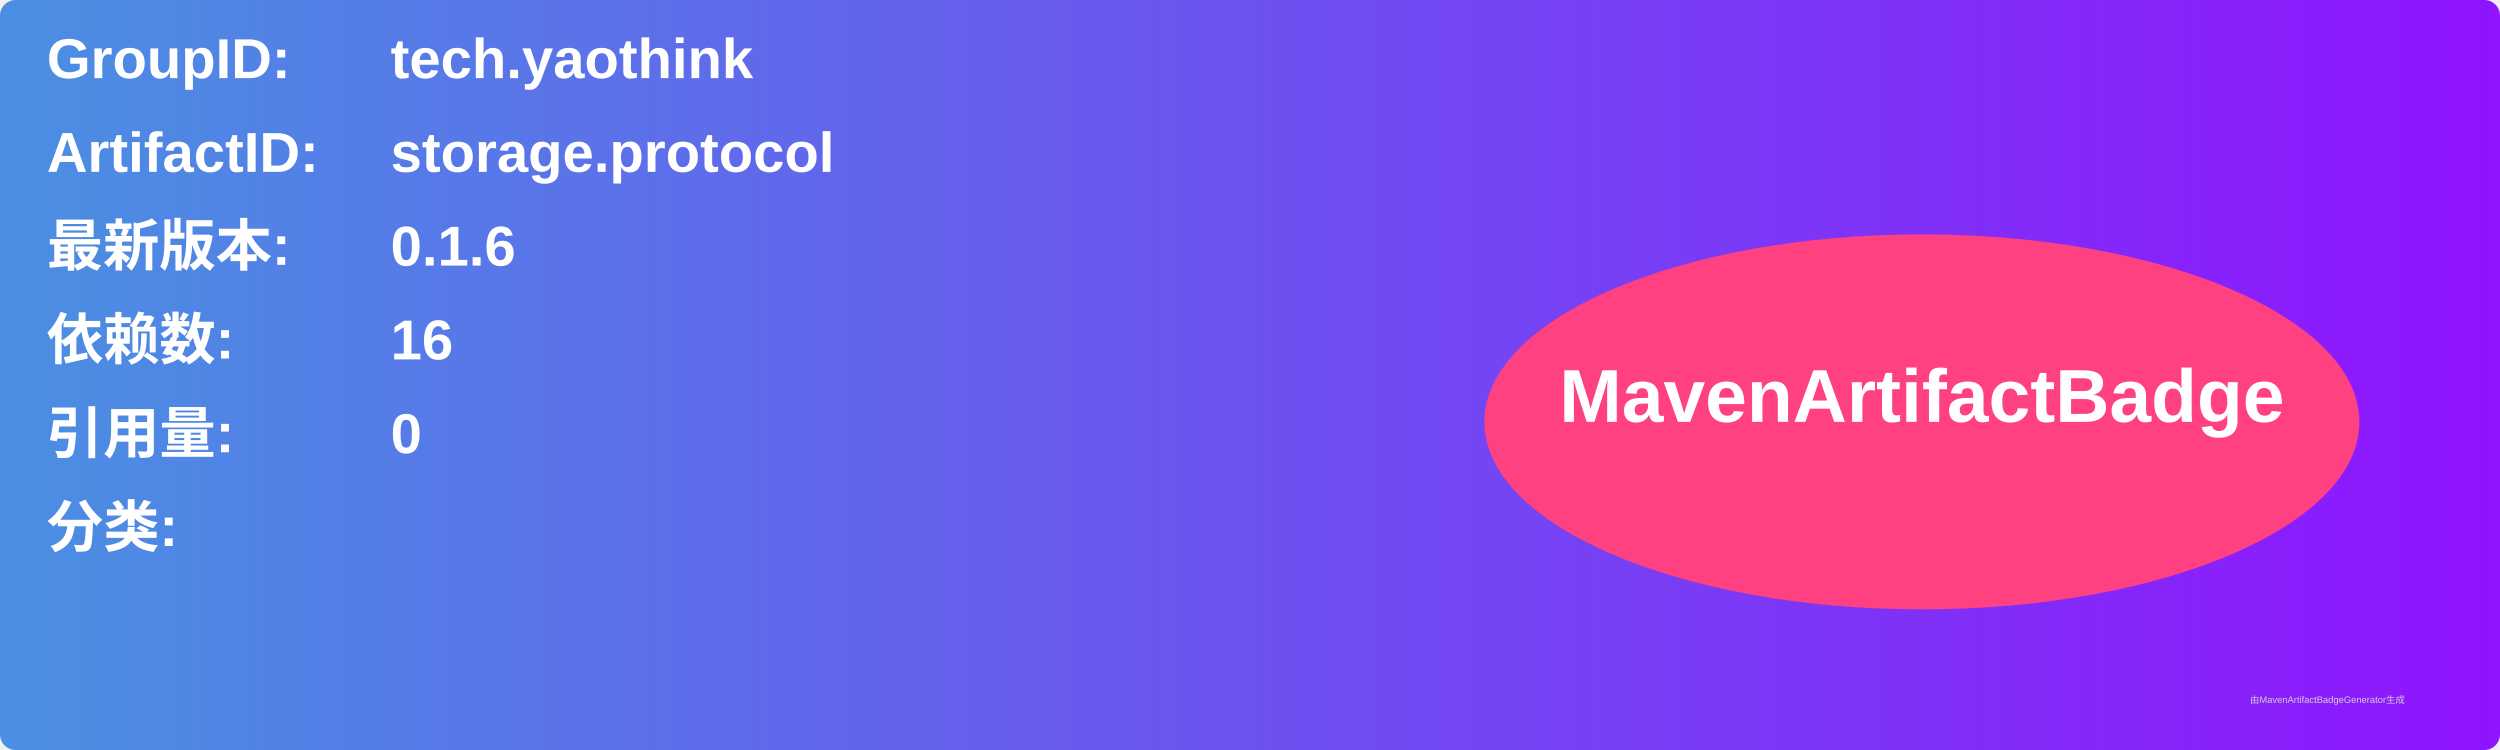
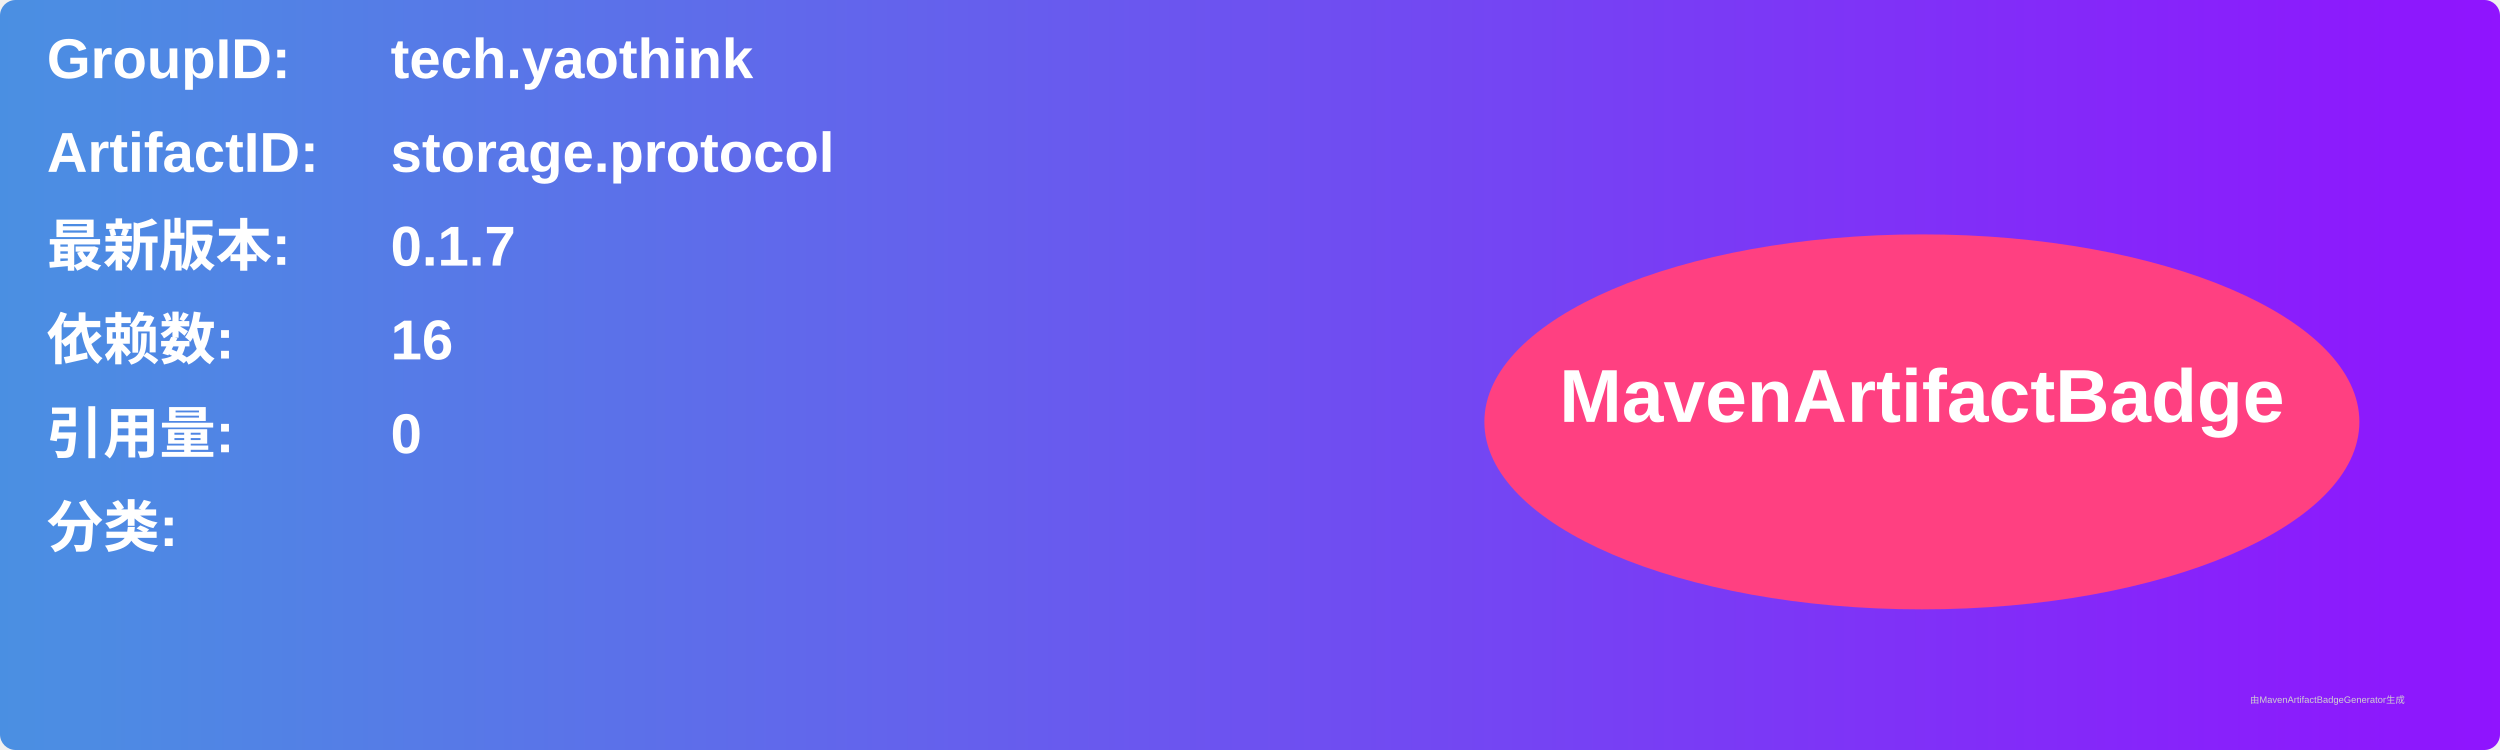
<svg xmlns="http://www.w3.org/2000/svg" width="800" height="240" viewBox="0 0 800 240">
  <linearGradient id="grad" x1="0%" y1="0%" x2="100%" y2="0%">
    <stop offset="0%" stop-color="#4a90e2" />
    <stop offset="100%" stop-color="#9013fe" />
  </linearGradient>
  <rect width="100%" height="100%" rx="5" ry="5" fill="url(#grad)" />
  <g transform="translate(15, 15)">
    <text x="0" y="10" font-family="Arial" font-size="18" fill="white" font-weight="bold" width="260">GroupID:</text>
    <text x="110" y="10" font-family="Arial" font-size="18" fill="white" font-weight="bold" width="460">tech.yaothink</text>
    <text x="0" y="40" font-family="Arial" font-size="18" fill="white" font-weight="bold" width="260">ArtifactID:</text>
    <text x="110" y="40" font-family="Arial" font-size="18" fill="white" font-weight="bold" width="460">storage.protocol</text>
    <text x="0" y="70" font-family="Arial" font-size="18" fill="white" font-weight="bold">最新版本:</text>
    <text x="110" y="70" font-family="Arial" font-size="18" fill="white" font-weight="bold">
-       <tspan font-weight="bold">0.1.6</tspan>
+       <tspan font-weight="bold">0.1.7</tspan>
    </text>
    <text x="0" y="100" font-family="Arial" font-size="18" fill="white" font-weight="bold">依赖数: </text>
    <text x="110" y="100" font-family="Arial" font-size="18" fill="white">
      <tspan font-weight="bold">16</tspan>
    </text>
    <text x="0" y="130" font-family="Arial" font-size="18" fill="white" font-weight="bold">引用量: </text>
    <text x="110" y="130" font-family="Arial" font-size="18" fill="white">
      <tspan font-weight="bold">0</tspan>
    </text>
    <text x="0" y="160" font-family="Arial" font-size="18" fill="white" font-weight="bold">分类:</text>
    <text x="10" y="190" font-family="Arial" font-size="10" fill="white">
      <tspan font-weight="bold" />
    </text>
    <ellipse cx="600" cy="120" rx="140" ry="60" fill="#ff4081" />
    <text x="600" y="120" text-anchor="middle" font-family="Arial" font-size="24" fill="white" font-weight="bold">MavenArtifactBadge</text>
  </g>
  <text x="720" y="225" font-family="Arial" font-size="3" fill="#d0d0d0">由MavenArtifactBadgeGenerator生成</text>
</svg>
